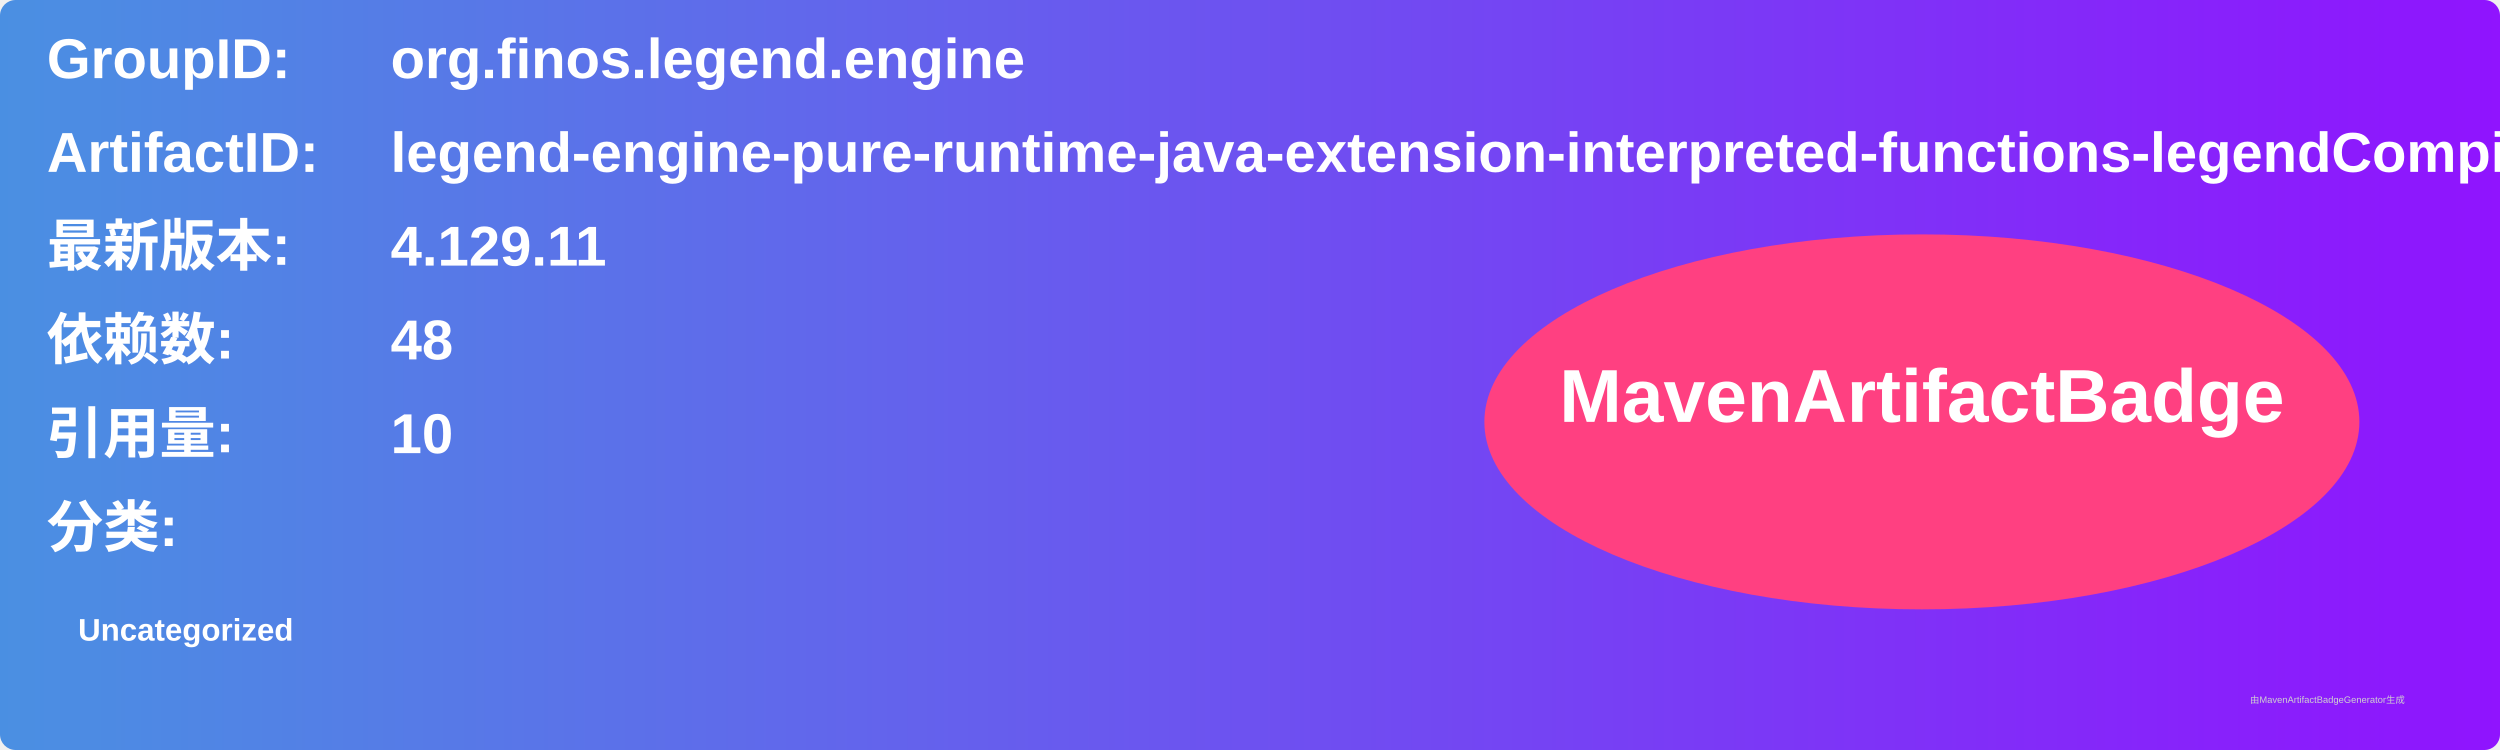
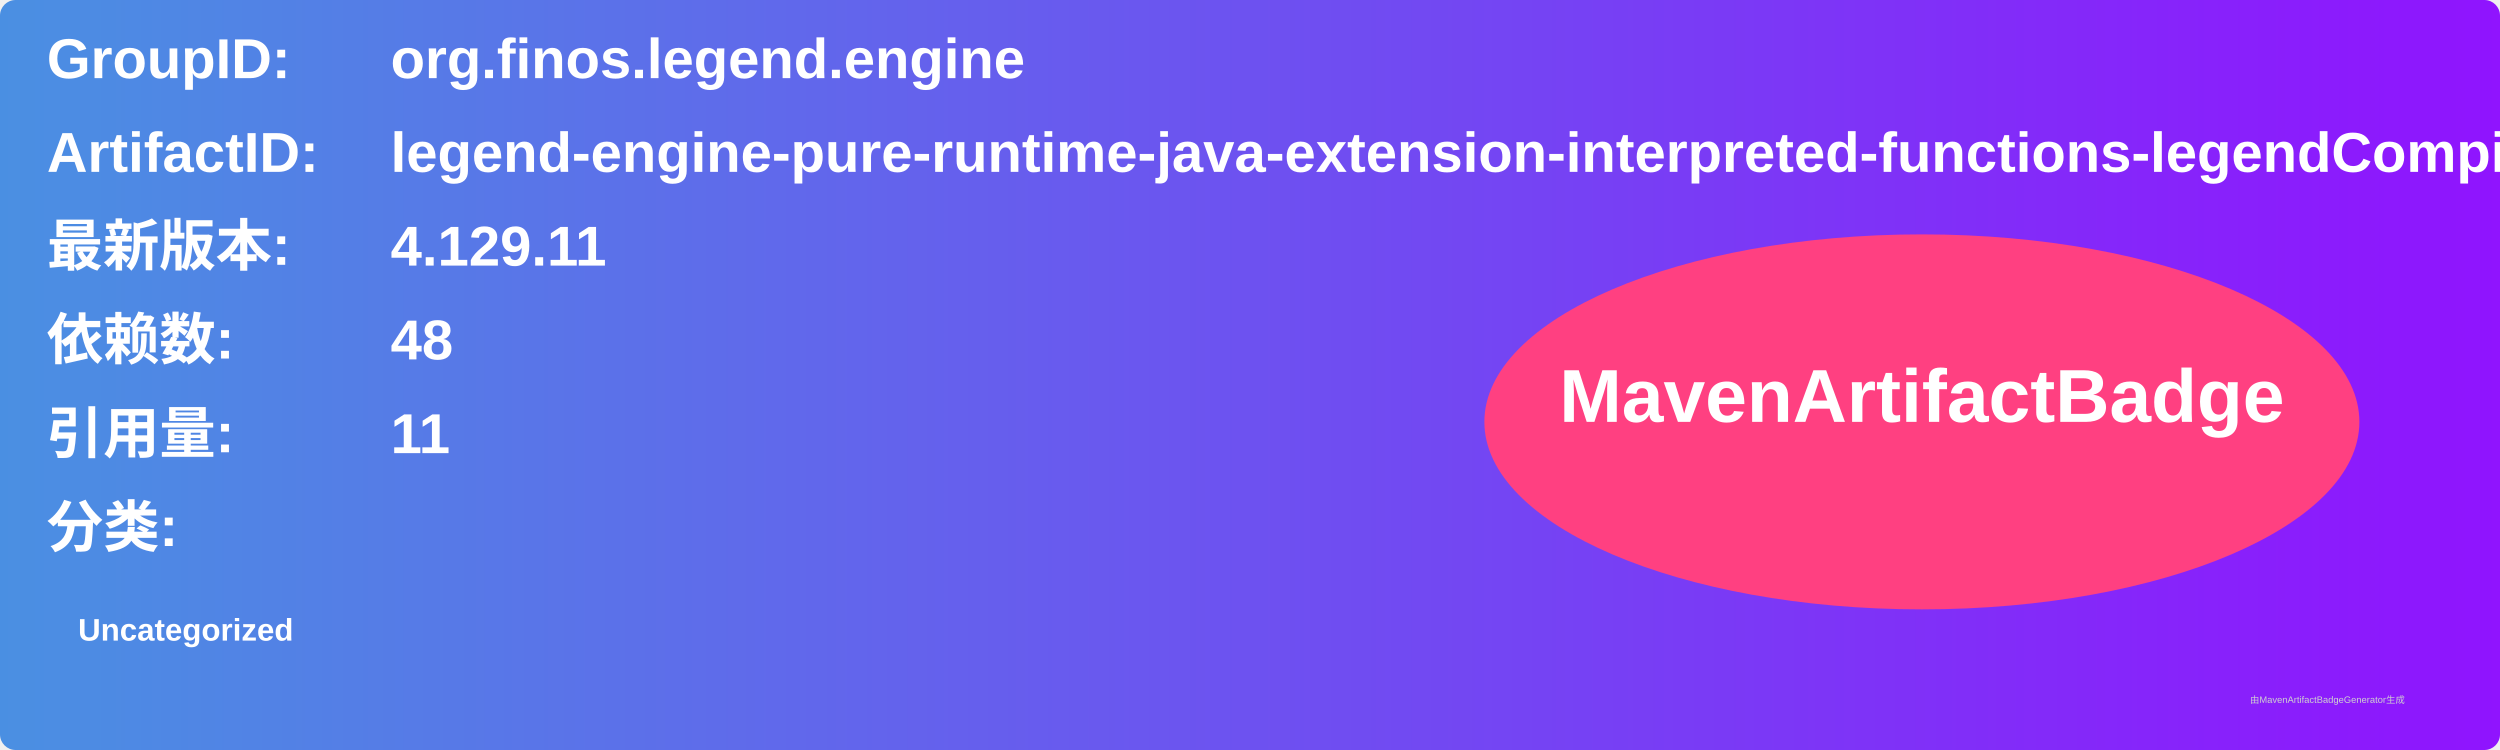
<svg xmlns="http://www.w3.org/2000/svg" width="800" height="240" viewBox="0 0 800 240">
  <linearGradient id="grad" x1="0%" y1="0%" x2="100%" y2="0%">
    <stop offset="0%" stop-color="#4a90e2" />
    <stop offset="100%" stop-color="#9013fe" />
  </linearGradient>
  <rect width="100%" height="100%" rx="5" ry="5" fill="url(#grad)" />
  <g transform="translate(15, 15)">
    <text x="0" y="10" font-family="Arial" font-size="18" fill="white" font-weight="bold" width="260">GroupID:</text>
    <text x="110" y="10" font-family="Arial" font-size="18" fill="white" font-weight="bold" width="460">org.finos.legend.engine</text>
    <text x="0" y="40" font-family="Arial" font-size="18" fill="white" font-weight="bold" width="260">ArtifactID:</text>
    <text x="110" y="40" font-family="Arial" font-size="18" fill="white" font-weight="bold" width="460">legend-engine-pure-runtime-java-extension-interpreted-functions-legendCompiler</text>
    <text x="0" y="70" font-family="Arial" font-size="18" fill="white" font-weight="bold">最新版本:</text>
    <text x="110" y="70" font-family="Arial" font-size="18" fill="white" font-weight="bold">
      <tspan font-weight="bold">4.129.11</tspan>
    </text>
    <text x="0" y="100" font-family="Arial" font-size="18" fill="white" font-weight="bold">依赖数: </text>
    <text x="110" y="100" font-family="Arial" font-size="18" fill="white">
      <tspan font-weight="bold">48</tspan>
    </text>
    <text x="0" y="130" font-family="Arial" font-size="18" fill="white" font-weight="bold">引用量: </text>
    <text x="110" y="130" font-family="Arial" font-size="18" fill="white">
-       <tspan font-weight="bold">10</tspan>
+       <tspan font-weight="bold">11</tspan>
    </text>
    <text x="0" y="160" font-family="Arial" font-size="18" fill="white" font-weight="bold">分类:</text>
    <text x="10" y="190" font-family="Arial" font-size="10" fill="white">
      <tspan font-weight="bold">Uncategorized</tspan>
    </text>
    <ellipse cx="600" cy="120" rx="140" ry="60" fill="#ff4081" />
    <text x="600" y="120" text-anchor="middle" font-family="Arial" font-size="24" fill="white" font-weight="bold">MavenArtifactBadge</text>
  </g>
  <text x="720" y="225" font-family="Arial" font-size="3" fill="#d0d0d0">由MavenArtifactBadgeGenerator生成</text>
</svg>
